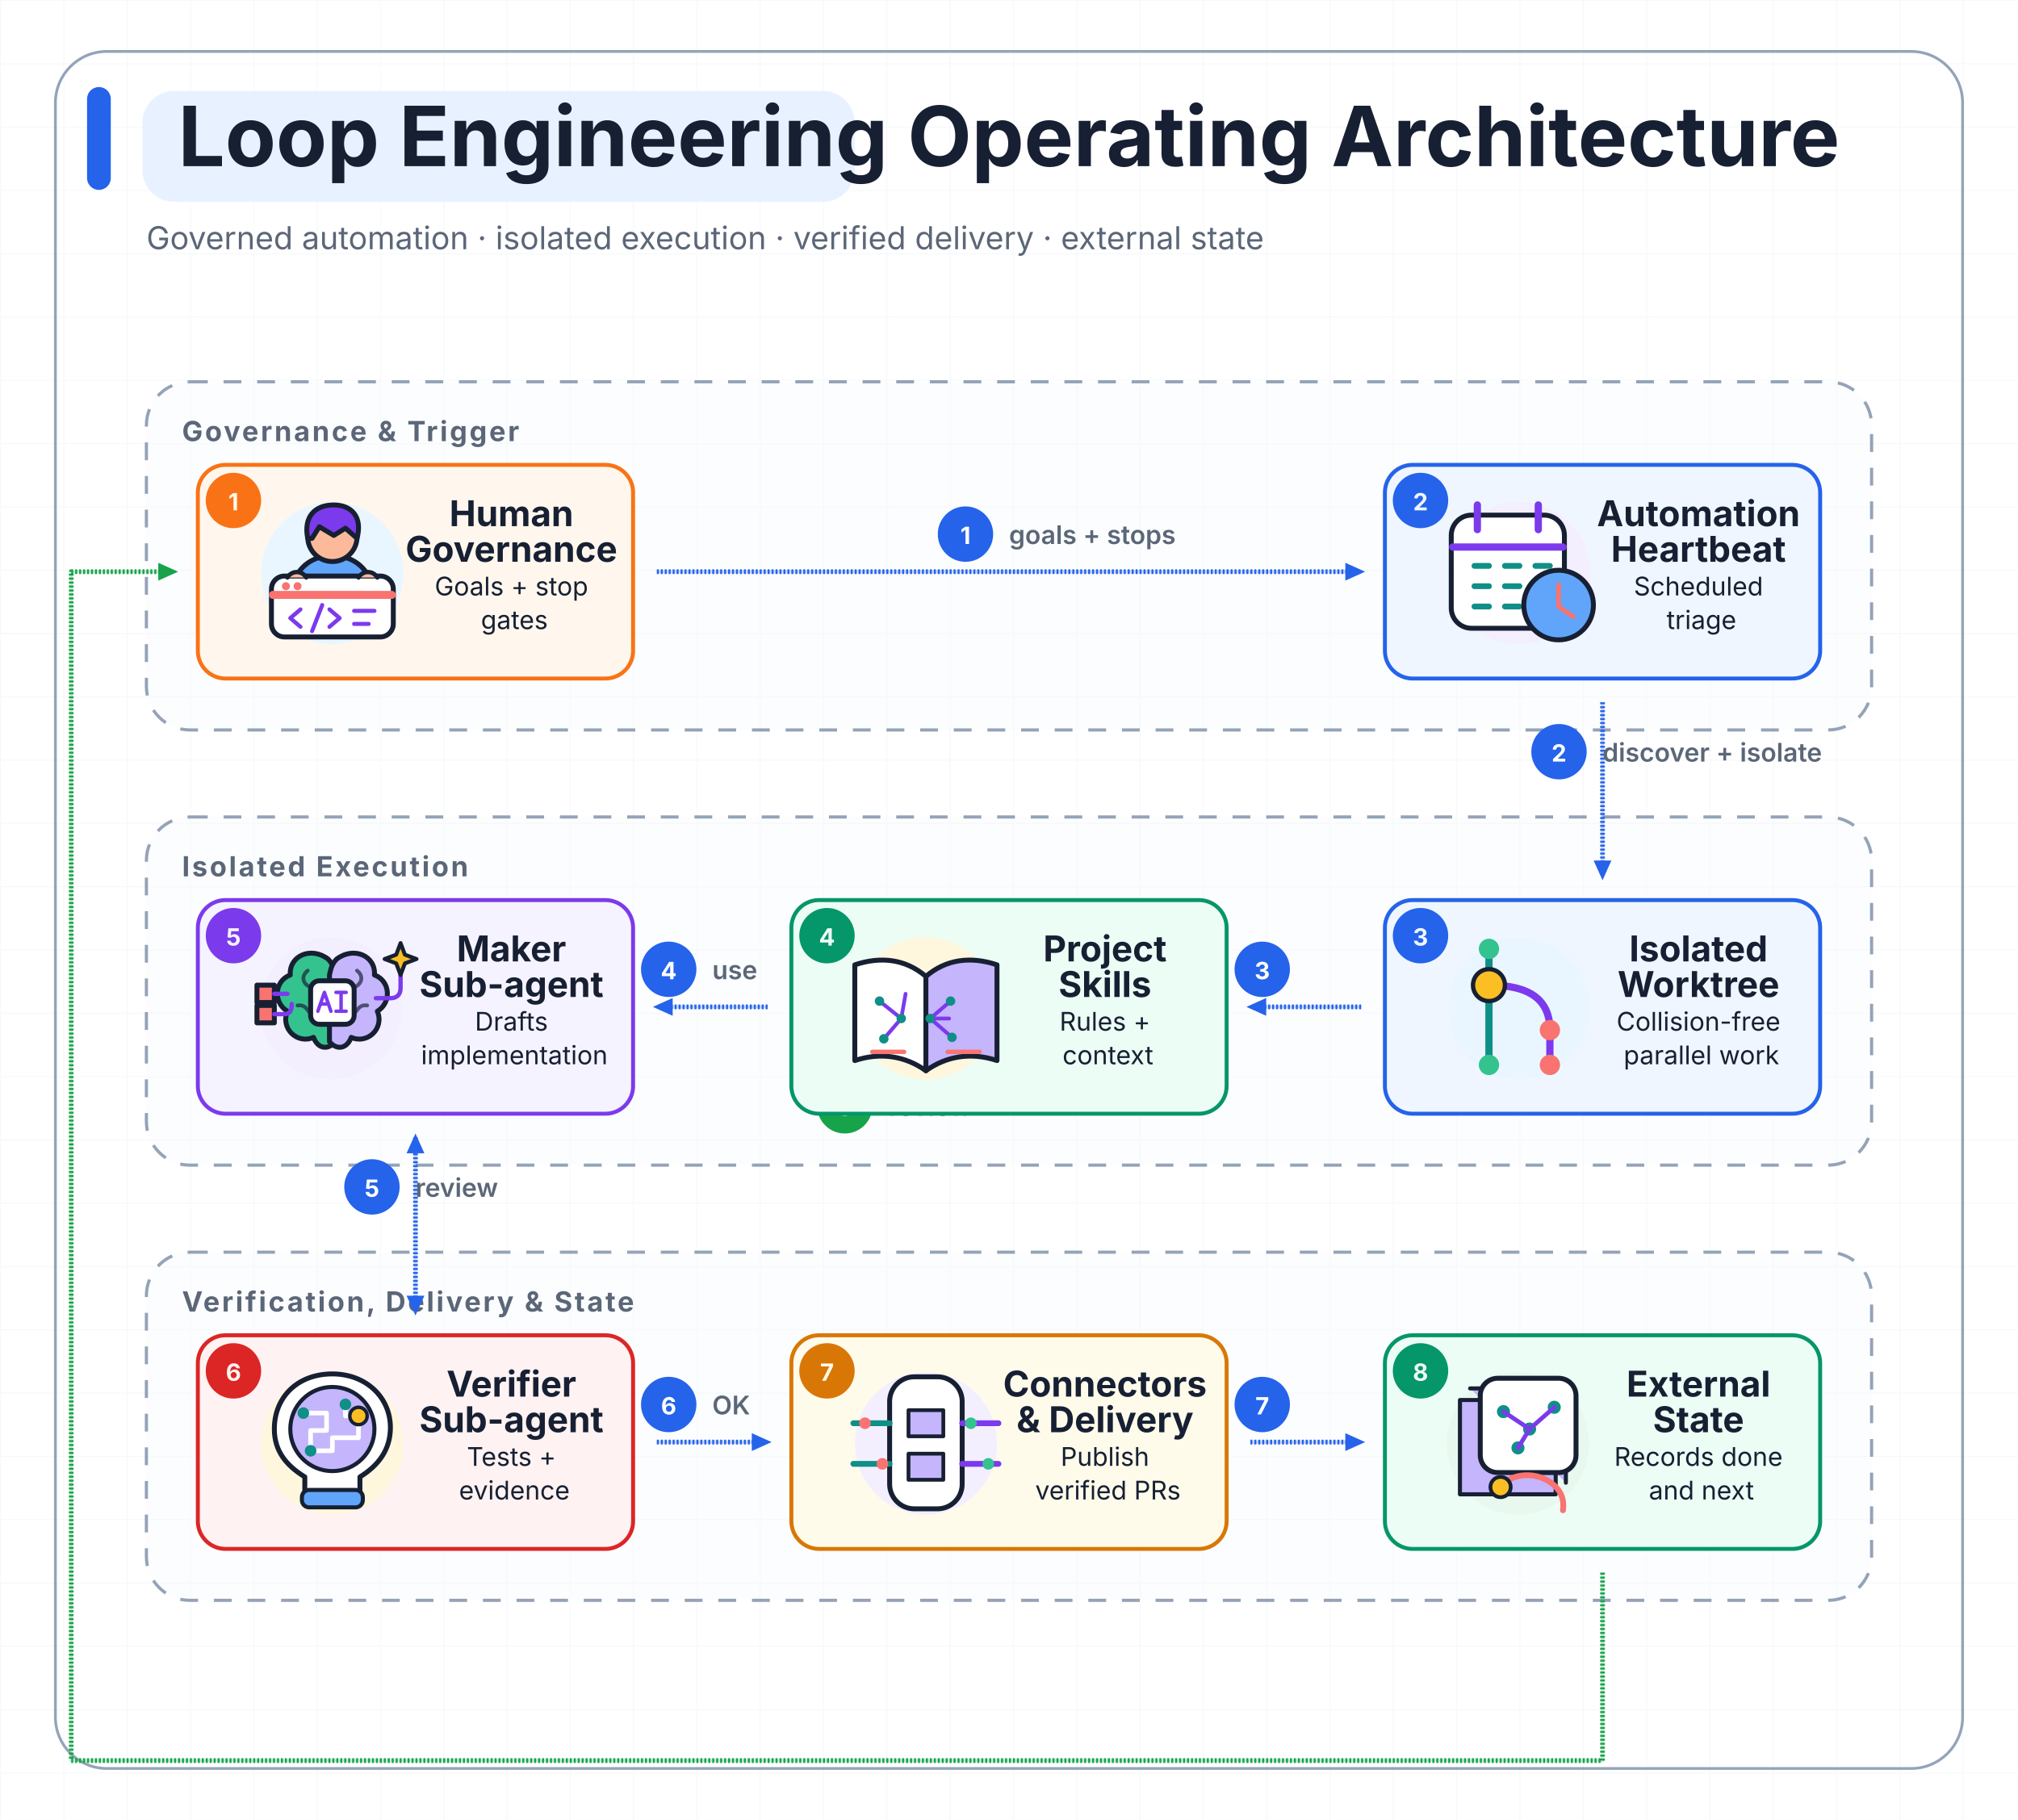
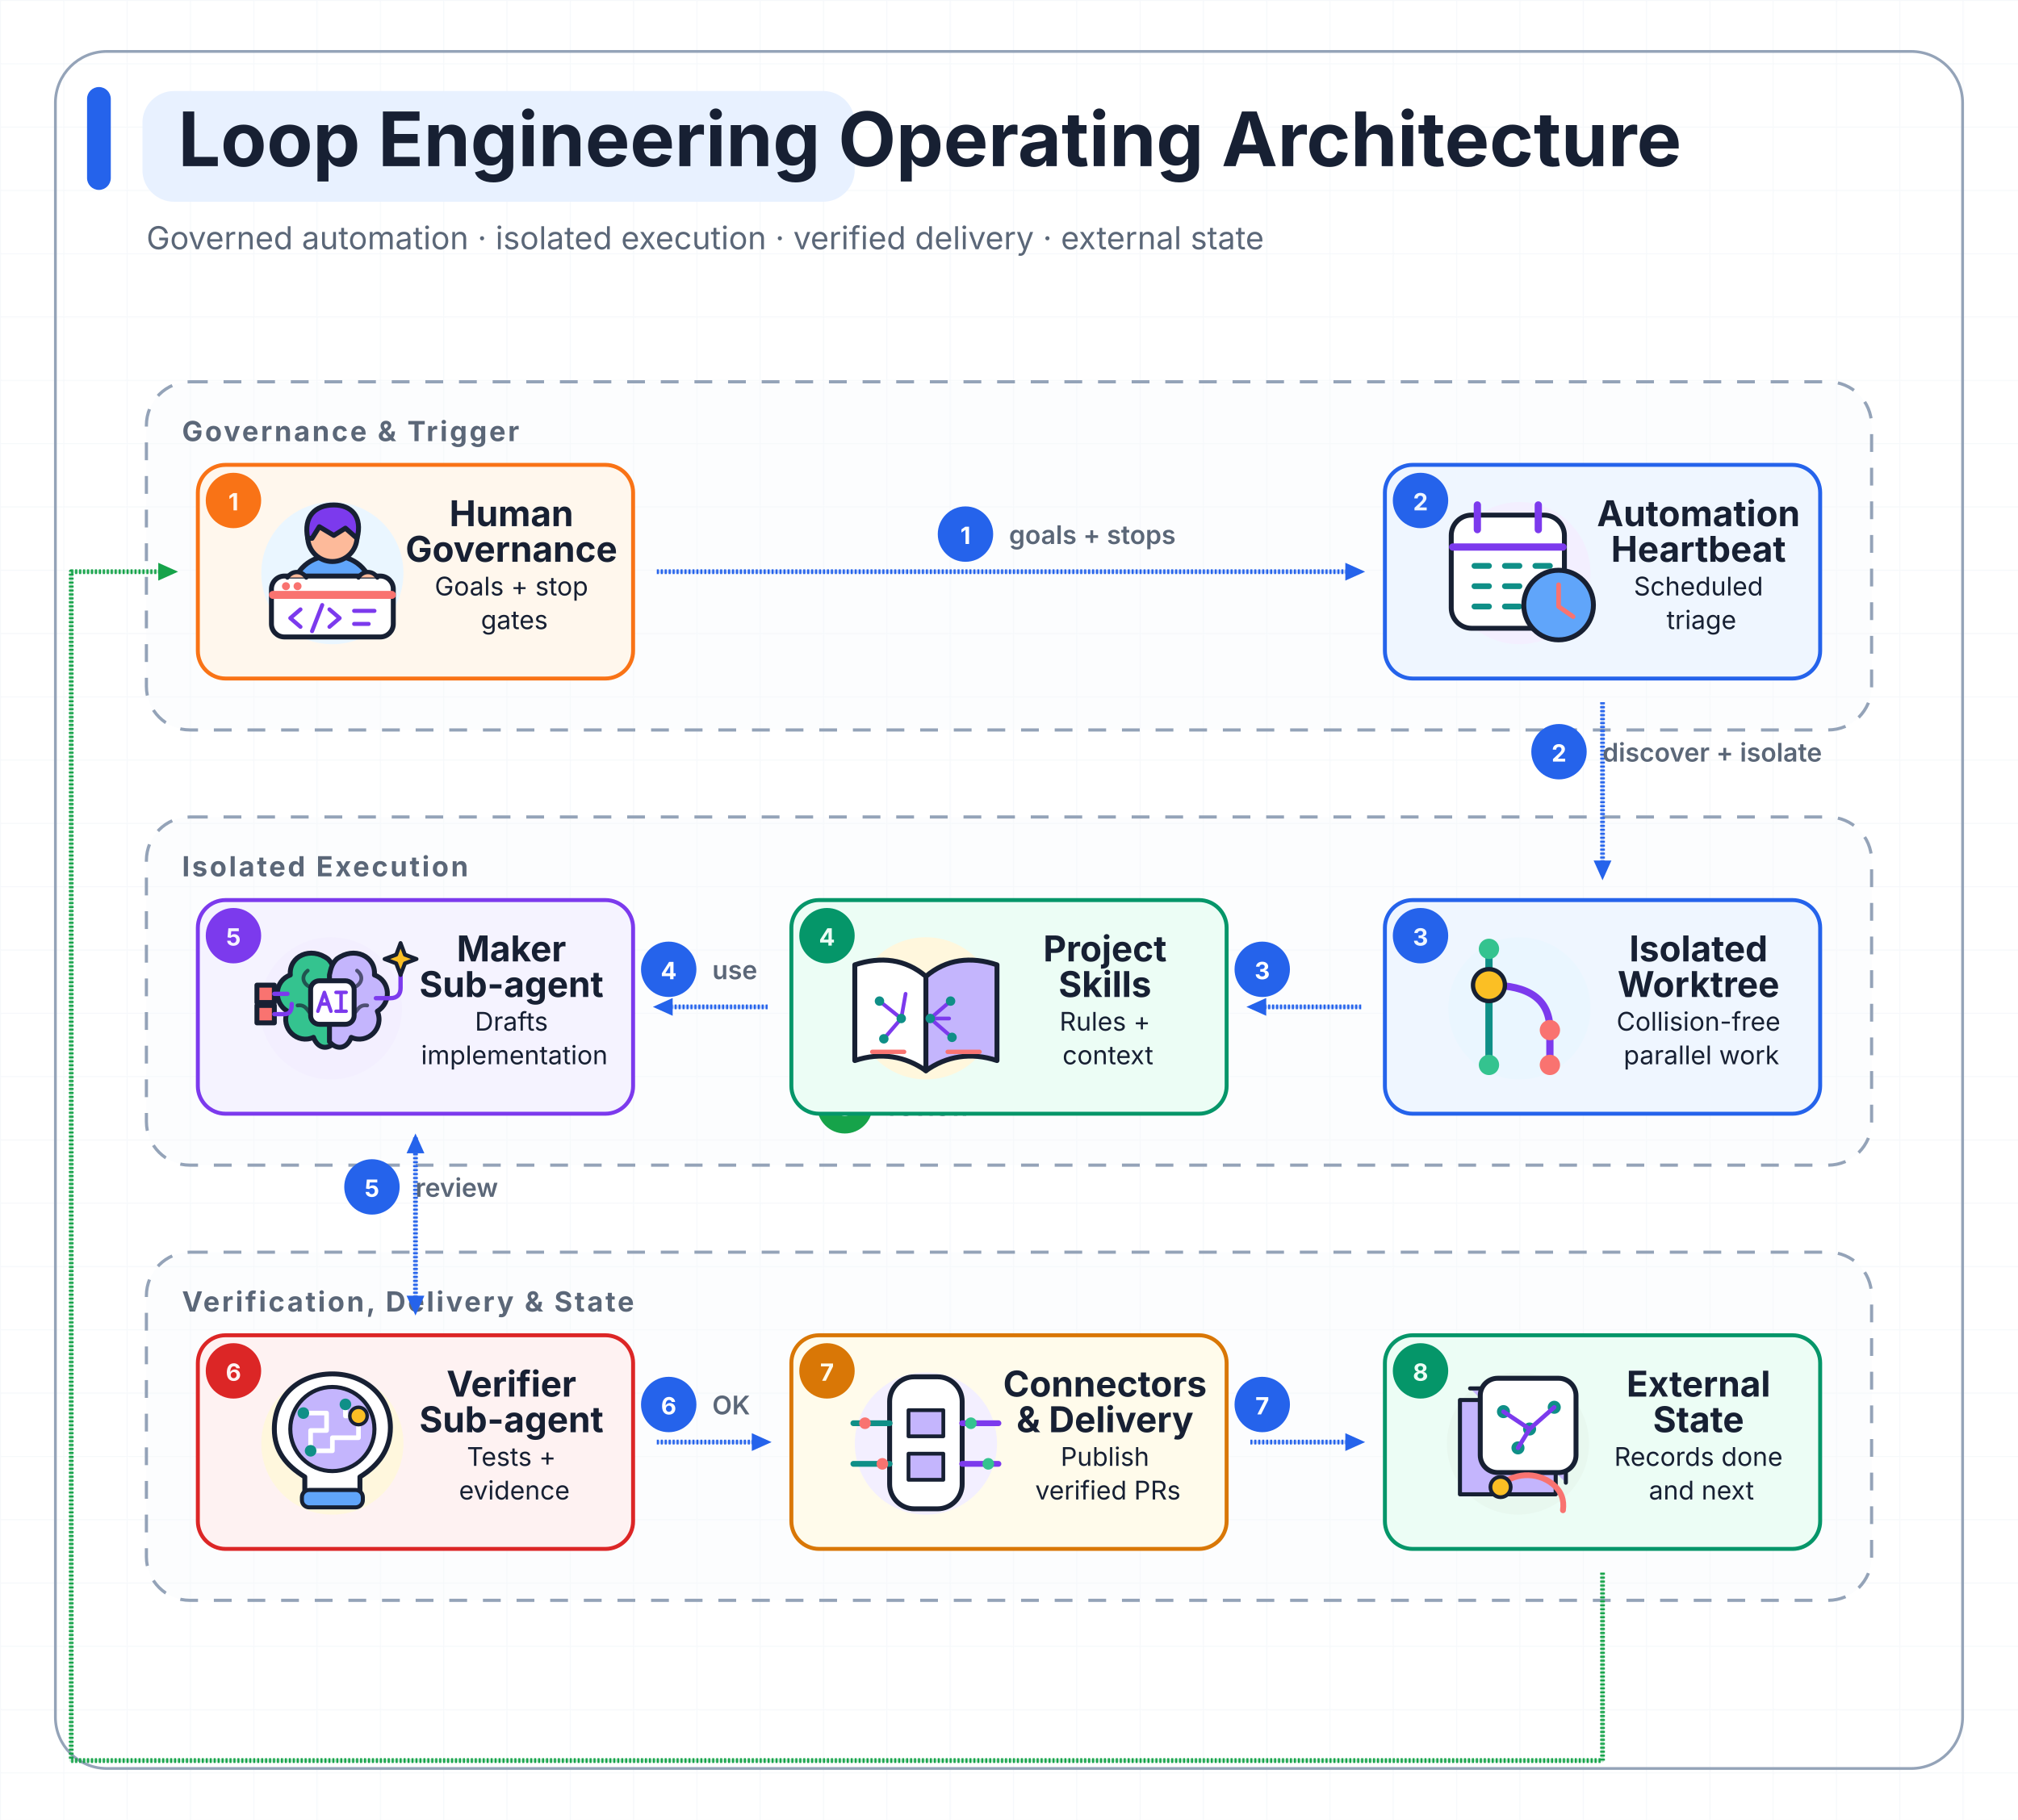
<svg xmlns="http://www.w3.org/2000/svg" width="1020" height="920" viewBox="0 0 1020 920" role="img" aria-labelledby="diagram-title diagram-desc" data-motion-profile="showcase-v1" data-motion-sequence="staged" data-motion-edge="packet-flow" data-motion-node="icon-performance" data-motion-group="border-scan" data-motion-title="highlight-sweep" data-motion-reduced="subtle" data-icon-system="illustrated" data-icon-system-version="2.5.0">
  <style>
-   .title { font: 700 42px ui-sans-serif, system-ui, -apple-system, BlinkMacSystemFont, "Segoe UI", sans-serif; letter-spacing: 0; }
+   .title { font: 700 38px ui-sans-serif, system-ui, -apple-system, BlinkMacSystemFont, "Segoe UI", sans-serif; letter-spacing: 0; }
  .subtitle { font: 400 16px ui-sans-serif, system-ui, -apple-system, BlinkMacSystemFont, "Segoe UI", sans-serif; }
  .node-title { font: 700 18px ui-sans-serif, system-ui, -apple-system, BlinkMacSystemFont, "Segoe UI", sans-serif; }
  .node-caption { font: 400 13px ui-sans-serif, system-ui, -apple-system, BlinkMacSystemFont, "Segoe UI", sans-serif; opacity: 0.84; }
  .group-label { font: 700 14px ui-sans-serif, system-ui, -apple-system, BlinkMacSystemFont, "Segoe UI", sans-serif; text-transform: uppercase; letter-spacing: 0.08em; }
  .edge-label { font: 600 13px ui-sans-serif, system-ui, -apple-system, BlinkMacSystemFont, "Segoe UI", sans-serif; }
  .step-label { font: 700 12px ui-sans-serif, system-ui, -apple-system, BlinkMacSystemFont, "Segoe UI", sans-serif; }
  .edge-flow { stroke-linecap: round; }
  .edge-draw, .edge-base { stroke-linecap: butt; stroke-linejoin: round; }
  .edge-particle { filter: url(#particle-glow); }
  .edge-arrow-particle { filter: url(#particle-glow); }
  .semantic-icon { vector-effect: non-scaling-stroke; }
  .semantic-icon-breathe { transform-box: fill-box; transform-origin: center; animation: semanticIconBreathe 2.8s ease-in-out infinite; }
  .icon-breathe-halo { pointer-events: none; filter: url(#particle-glow); }
  .node-glow, .node-burst { pointer-events: none; }
  #title-accent { transform-origin: 50px 70px; animation: titlePulse 4.8s ease-in-out infinite; }
  #title-highlight { transform-origin: 252px 74px; animation: titleSlide 5.6s ease-in-out infinite; }
  @keyframes titlePulse { 0%, 100% { opacity: 0.76; } 50% { opacity: 1; } }
  @keyframes titleSlide { 0%, 100% { transform: translateX(0); opacity: 0.9; } 50% { transform: translateX(8px); opacity: 1; } }
  @keyframes semanticIconBreathe { 0%, 100% { transform: scale(0.96); opacity: 0.72; } 50% { transform: scale(1.08); opacity: 1; } }
  @media (prefers-reduced-motion: reduce) {
    #title-accent, #title-highlight, .semantic-icon-breathe { animation: none; }
  }
</style>
  <rect width="100%" height="100%" fill="#ffffff" />
  <defs>
    <filter id="soft-glow" x="-40%" y="-40%" width="180%" height="180%">
      <feGaussianBlur stdDeviation="5" result="blur" />
      <feMerge>
        <feMergeNode in="blur" />
        <feMergeNode in="SourceGraphic" />
      </feMerge>
    </filter>
    <filter id="particle-glow" x="-80%" y="-80%" width="260%" height="260%">
      <feGaussianBlur stdDeviation="2.6" result="blur" />
      <feMerge>
        <feMergeNode in="blur" />
        <feMergeNode in="SourceGraphic" />
      </feMerge>
    </filter>
    <pattern id="grid" width="32" height="32" patternUnits="userSpaceOnUse">
      <path d="M 32 0 L 0 0 0 32" fill="none" stroke="#edf2f7" stroke-width="1" />
    </pattern>
  </defs>
  <rect width="100%" height="100%" fill="url(#grid)" opacity="0.52" />
  <rect x="28" y="26" width="964" height="868" rx="26" fill="none" stroke="#94a3b8" stroke-width="1.4" opacity="1.00" />
  <rect id="title-accent" x="44" y="44" width="12" height="52" rx="6" fill="#2563eb" style="animation:none" />
  <rect id="title-highlight" x="72" y="46" width="360" height="56" rx="16" fill="#e8f1ff" style="animation:none" />
  <text id="main-title" x="90" y="84" class="title" fill="#172033" opacity="1">
  Loop Engineering Operating Architecture
</text>
  <text x="74" y="126" class="subtitle" fill="#5b6778" opacity="1">
  Governed automation · isolated execution · verified delivery · external state
</text>
  <g id="group-governance-trigger" class="group" opacity="1">
    <rect x="74.0" y="193.0" width="872.0" height="176.0" rx="22" fill="#f8fafc" fill-opacity="0.34" stroke="#94a3b8" stroke-width="1.6" stroke-dasharray="9 8">
  </rect>
    <text x="92.0" y="223.0" class="group-label" fill="#5b6778">Governance &amp; Trigger</text>
  </g>
  <g id="group-isolated-execution" class="group" opacity="1">
    <rect x="74.0" y="413.0" width="872.0" height="176.0" rx="22" fill="#f8fafc" fill-opacity="0.34" stroke="#94a3b8" stroke-width="1.6" stroke-dasharray="9 8">
  </rect>
    <text x="92.0" y="443.0" class="group-label" fill="#5b6778">Isolated Execution</text>
  </g>
  <g id="group-verification-delivery" class="group" opacity="1">
    <rect x="74.0" y="633.0" width="872.0" height="176.0" rx="22" fill="#f8fafc" fill-opacity="0.34" stroke="#94a3b8" stroke-width="1.6" stroke-dasharray="9 8">
  </rect>
    <text x="92.0" y="663.0" class="group-label" fill="#5b6778">Verification, Delivery &amp; State</text>
  </g>
  <defs>
    <marker id="arrow-1" markerWidth="12" markerHeight="12" viewBox="0 0 12 12" refX="9" refY="6" orient="auto" markerUnits="userSpaceOnUse">
      <path d="M 1 1.5 L 11 6 L 1 10.5 z" fill="#2563eb" />
    </marker>
  </defs>
  <g class="edge" data-role="process">
    <path class="edge-base" d="M 810.0 355.0 L 810.0 443.0" fill="none" stroke="#2563eb" stroke-width="1.7" opacity="0.24" />
    <path class="edge-draw" d="M 810.0 355.0 L 810.0 443.0" fill="none" stroke="#2563eb" stroke-width="2.4" pathLength="1" stroke-dasharray="1" stroke-dashoffset="0" marker-end="url(#arrow-1)" />
    <circle cx="788.0" cy="380.0" r="14" fill="#2563eb" />
    <text x="788.0" y="385.0" class="step-label" fill="#ffffff" text-anchor="middle">2</text>
    <text x="810.0" y="385.0" class="edge-label" fill="#5b6778" opacity="1">
    discover + isolate
  </text>
  </g>
  <defs>
    <marker id="arrow-2" markerWidth="12" markerHeight="12" viewBox="0 0 12 12" refX="9" refY="6" orient="auto" markerUnits="userSpaceOnUse">
      <path d="M 1 1.5 L 11 6 L 1 10.5 z" fill="#2563eb" />
    </marker>
  </defs>
  <g class="edge" data-role="process">
    <path class="edge-base" d="M 688.0 509.0 L 632.0 509.0" fill="none" stroke="#2563eb" stroke-width="1.7" opacity="0.24" />
    <path class="edge-draw" d="M 688.0 509.0 L 632.0 509.0" fill="none" stroke="#2563eb" stroke-width="2.4" pathLength="1" stroke-dasharray="1" stroke-dashoffset="0" marker-end="url(#arrow-2)" />
    <circle cx="638.0" cy="490.0" r="14" fill="#2563eb" />
    <text x="638.0" y="495.0" class="step-label" fill="#ffffff" text-anchor="middle">3</text>
    <text x="660.0" y="495.0" class="edge-label" fill="#5b6778" opacity="1">

  </text>
  </g>
  <defs>
    <marker id="arrow-3" markerWidth="12" markerHeight="12" viewBox="0 0 12 12" refX="9" refY="6" orient="auto" markerUnits="userSpaceOnUse">
      <path d="M 1 1.5 L 11 6 L 1 10.5 z" fill="#2563eb" />
    </marker>
  </defs>
  <g class="edge" data-role="process">
    <path class="edge-base" d="M 388.0 509.0 L 332.0 509.0" fill="none" stroke="#2563eb" stroke-width="1.7" opacity="0.24" />
    <path class="edge-draw" d="M 388.0 509.0 L 332.0 509.0" fill="none" stroke="#2563eb" stroke-width="2.4" pathLength="1" stroke-dasharray="1" stroke-dashoffset="0" marker-end="url(#arrow-3)" />
    <circle cx="338.0" cy="490.0" r="14" fill="#2563eb" />
    <text x="338.0" y="495.0" class="step-label" fill="#ffffff" text-anchor="middle">4</text>
    <text x="360.0" y="495.0" class="edge-label" fill="#5b6778" opacity="1">
    use
  </text>
  </g>
  <defs>
    <marker id="arrow-4" markerWidth="12" markerHeight="12" viewBox="0 0 12 12" refX="9" refY="6" orient="auto-start-reverse" markerUnits="userSpaceOnUse">
      <path d="M 1 1.5 L 11 6 L 1 10.5 z" fill="#2563eb" />
    </marker>
  </defs>
  <g class="edge" data-role="process">
    <path class="edge-base" d="M 210.0 575.0 L 210.0 663.0" fill="none" stroke="#2563eb" stroke-width="1.7" opacity="0.24" />
    <path class="edge-draw" d="M 210.0 575.0 L 210.0 663.0" fill="none" stroke="#2563eb" stroke-width="2.4" pathLength="1" stroke-dasharray="1" stroke-dashoffset="0" marker-start="url(#arrow-4)" marker-end="url(#arrow-4)" />
    <circle cx="188.0" cy="600.0" r="14" fill="#2563eb" />
    <text x="188.0" y="605.0" class="step-label" fill="#ffffff" text-anchor="middle">5</text>
    <text x="210.0" y="605.0" class="edge-label" fill="#5b6778" opacity="1">
    review
  </text>
  </g>
  <defs>
    <marker id="arrow-5" markerWidth="12" markerHeight="12" viewBox="0 0 12 12" refX="9" refY="6" orient="auto" markerUnits="userSpaceOnUse">
      <path d="M 1 1.5 L 11 6 L 1 10.5 z" fill="#2563eb" />
    </marker>
  </defs>
  <g class="edge" data-role="process">
    <path class="edge-base" d="M 332.0 729.0 L 388.0 729.0" fill="none" stroke="#2563eb" stroke-width="1.7" opacity="0.24" />
    <path class="edge-draw" d="M 332.0 729.0 L 388.0 729.0" fill="none" stroke="#2563eb" stroke-width="2.4" pathLength="1" stroke-dasharray="1" stroke-dashoffset="0" marker-end="url(#arrow-5)" />
    <circle cx="338.0" cy="710.0" r="14" fill="#2563eb" />
    <text x="338.0" y="715.0" class="step-label" fill="#ffffff" text-anchor="middle">6</text>
    <text x="360.0" y="715.0" class="edge-label" fill="#5b6778" opacity="1">
    OK
  </text>
  </g>
  <defs>
    <marker id="arrow-6" markerWidth="12" markerHeight="12" viewBox="0 0 12 12" refX="9" refY="6" orient="auto" markerUnits="userSpaceOnUse">
      <path d="M 1 1.5 L 11 6 L 1 10.5 z" fill="#2563eb" />
    </marker>
  </defs>
  <g class="edge" data-role="process">
    <path class="edge-base" d="M 632.0 729.0 L 688.0 729.0" fill="none" stroke="#2563eb" stroke-width="1.7" opacity="0.24" />
    <path class="edge-draw" d="M 632.0 729.0 L 688.0 729.0" fill="none" stroke="#2563eb" stroke-width="2.4" pathLength="1" stroke-dasharray="1" stroke-dashoffset="0" marker-end="url(#arrow-6)" />
    <circle cx="638.0" cy="710.0" r="14" fill="#2563eb" />
    <text x="638.0" y="715.0" class="step-label" fill="#ffffff" text-anchor="middle">7</text>
    <text x="660.0" y="715.0" class="edge-label" fill="#5b6778" opacity="1">

  </text>
  </g>
  <defs>
    <marker id="arrow-7" markerWidth="12" markerHeight="12" viewBox="0 0 12 12" refX="9" refY="6" orient="auto" markerUnits="userSpaceOnUse">
      <path d="M 1 1.5 L 11 6 L 1 10.5 z" fill="#16a34a" />
    </marker>
  </defs>
  <g class="edge" data-role="output">
    <path class="edge-base" d="M 810.0 795.0 L 810.0 890.0 L 36.0 890.0 L 36.0 289.0 L 88.0 289.0" fill="none" stroke="#16a34a" stroke-width="1.7" opacity="0.24" />
    <path class="edge-draw" d="M 810.0 795.0 L 810.0 890.0 L 36.0 890.0 L 36.0 289.0 L 88.0 289.0" fill="none" stroke="#16a34a" stroke-width="2.4" pathLength="1" stroke-dasharray="1" stroke-dashoffset="0" marker-end="url(#arrow-7)" />
    <circle cx="427.0" cy="559.0" r="14" fill="#16a34a" />
    <text x="427.0" y="564.0" class="step-label" fill="#ffffff" text-anchor="middle">8</text>
    <text x="449.0" y="564.0" class="edge-label" fill="#5b6778" opacity="1">
    review
  </text>
  </g>
  <defs>
    <marker id="arrow-8" markerWidth="12" markerHeight="12" viewBox="0 0 12 12" refX="9" refY="6" orient="auto" markerUnits="userSpaceOnUse">
      <path d="M 1 1.5 L 11 6 L 1 10.5 z" fill="#2563eb" />
    </marker>
  </defs>
  <g class="edge" data-role="process">
    <path class="edge-base" d="M 332.0 289.0 L 688.0 289.0" fill="none" stroke="#2563eb" stroke-width="1.7" opacity="0.24" />
    <path class="edge-draw" d="M 332.0 289.0 L 688.0 289.0" fill="none" stroke="#2563eb" stroke-width="2.4" pathLength="1" stroke-dasharray="1" stroke-dashoffset="0" marker-end="url(#arrow-8)" />
    <circle cx="488.0" cy="270.0" r="14" fill="#2563eb" />
    <text x="488.0" y="275.0" class="step-label" fill="#ffffff" text-anchor="middle">1</text>
    <text x="510.0" y="275.0" class="edge-label" fill="#5b6778" opacity="1">
    goals + stops
  </text>
  </g>
  <g id="node-automation-heartbeat" class="node motion-node" data-role="process" opacity="1">
    <rect class="node-surface" x="700.0" y="235.0" width="220.0" height="108.0" rx="14.0" fill="#eff6ff" stroke="#2563eb" stroke-width="2.0" />
    <g class="semantic-icon-wrap semantic-icon-character-wrap semantic-icon-illustrated-wrap" data-icon="scheduler" data-node-id="automation-heartbeat" opacity="1">
      <g id="icon-automation-heartbeat-root" class="semantic-icon semantic-icon-illustrated" data-icon-system="illustrated" data-icon-system-version="2.5.0" data-semantic-role="schedule-plan-trigger-repeat" data-rest-opacity="1" transform="translate(724.0 245.0) scale(0.7333)">
        <g class="illustrated-character-motion-shell">
          <circle id="icon-automation-heartbeat-wash" class="illustrated-part illustrated-wash" data-rest-opacity="1" cx="60" cy="61" r="49" fill="#f3efff" stroke="none" stroke-width="3.4" stroke-linecap="round" stroke-linejoin="round" />
          <rect id="icon-automation-heartbeat-calendar-shell" class="illustrated-part illustrated-calendar-shell" data-rest-opacity="1" x="13" y="21" width="78" height="78" rx="14" fill="#ffffff" stroke="#172033" stroke-width="3.4" stroke-linecap="round" stroke-linejoin="round" />
          <path id="icon-automation-heartbeat-calendar-header" class="illustrated-part illustrated-calendar-header" data-rest-opacity="1" d="M14 43h76M31 14v17m42-17v17" fill="none" stroke="#7c3aed" stroke-width="5" stroke-linecap="round" stroke-linejoin="round" />
          <path id="icon-automation-heartbeat-date-grid" class="illustrated-part illustrated-date-grid" data-rest-opacity="1" d="M29 56h10m11 0h10m11 0h10M29 70h10m11 0h10m11 0h10M29 84h10m11 0h10" fill="none" stroke="#0f8f87" stroke-width="4" stroke-linecap="round" stroke-linejoin="round" />
          <circle id="icon-automation-heartbeat-clock-face" class="illustrated-part illustrated-clock-face" data-rest-opacity="1" cx="87" cy="83" r="24" fill="#60a5fa" stroke="#172033" stroke-width="3.4" stroke-linecap="round" stroke-linejoin="round" />
          <path id="icon-automation-heartbeat-clock-hands" class="illustrated-part illustrated-clock-hands" data-rest-opacity="1" d="M87 69v15l10 7" fill="none" stroke="#f97370" stroke-width="3.2" stroke-linecap="round" stroke-linejoin="round" />
        </g>
      </g>
    </g>
    <circle cx="718.0" cy="253.0" r="14" fill="#2563eb" />
    <text x="718.0" y="258.0" class="step-label" fill="#eff6ff" text-anchor="middle">2</text>
    <text x="860.0" y="266.0" class="node-text-block" text-anchor="middle" fill="#172033">
      <tspan x="860.0" dy="0" class="node-title" textLength="88.0" lengthAdjust="spacingAndGlyphs">Automation</tspan>
      <tspan x="860.0" dy="18" class="node-title" textLength="88.0" lengthAdjust="spacingAndGlyphs">Heartbeat</tspan>
      <tspan x="860.0" dy="17" class="node-caption">Scheduled</tspan>
      <tspan x="860.0" dy="17" class="node-caption">triage</tspan>
    </text>
  </g>
  <g id="node-isolated-worktree" class="node motion-node" data-role="process" opacity="1">
    <rect class="node-surface" x="700.0" y="455.0" width="220.0" height="108.0" rx="14.0" fill="#eff6ff" stroke="#2563eb" stroke-width="2.0" />
    <g class="semantic-icon-wrap semantic-icon-character-wrap semantic-icon-illustrated-wrap" data-icon="branch" data-node-id="isolated-worktree" opacity="1">
      <g id="icon-isolated-worktree-root" class="semantic-icon semantic-icon-illustrated" data-icon-system="illustrated" data-icon-system-version="2.5.0" data-semantic-role="branch-diverge-develop-rejoin" data-rest-opacity="1" transform="translate(724.0 465.0) scale(0.7333)">
        <g class="illustrated-character-motion-shell">
          <circle id="icon-isolated-worktree-wash" class="illustrated-part illustrated-wash" data-rest-opacity="1" cx="60" cy="61" r="49" fill="#eaf6ff" stroke="none" stroke-width="3.4" stroke-linecap="round" stroke-linejoin="round" />
          <path id="icon-isolated-worktree-main-rail" class="illustrated-part illustrated-main-rail" data-rest-opacity="1" d="M39 20v80" fill="none" stroke="#0f8f87" stroke-width="5" stroke-linecap="round" stroke-linejoin="round" />
          <path id="icon-isolated-worktree-branch-rail" class="illustrated-part illustrated-branch-rail" data-rest-opacity="1" d="M39 45c28 0 42 10 42 31v24" fill="none" stroke="#7c3aed" stroke-width="5" stroke-linecap="round" stroke-linejoin="round" />
          <path id="icon-isolated-worktree-main-nodes" class="illustrated-part illustrated-main-nodes" data-rest-opacity="1" d="M39 20h0m0 25h0m0 55h0" fill="none" stroke="#34c38f" stroke-width="14" stroke-linecap="round" stroke-linejoin="round" />
          <path id="icon-isolated-worktree-branch-nodes" class="illustrated-part illustrated-branch-nodes" data-rest-opacity="1" d="M81 76h0m0 24h0" fill="none" stroke="#f97370" stroke-width="14" stroke-linecap="round" stroke-linejoin="round" />
          <circle id="icon-isolated-worktree-branch-focus" class="illustrated-part illustrated-branch-focus" data-rest-opacity="1" cx="39" cy="45" r="11" fill="#fbbf24" stroke="#172033" stroke-width="3" stroke-linecap="round" stroke-linejoin="round" />
        </g>
      </g>
    </g>
    <circle cx="718.0" cy="473.0" r="14" fill="#2563eb" />
    <text x="718.0" y="478.0" class="step-label" fill="#eff6ff" text-anchor="middle">3</text>
    <text x="860.0" y="486.0" class="node-text-block" text-anchor="middle" fill="#172033">
      <tspan x="860.0" dy="0" class="node-title">Isolated</tspan>
      <tspan x="860.0" dy="18" class="node-title">Worktree</tspan>
      <tspan x="860.0" dy="17" class="node-caption" textLength="88.0" lengthAdjust="spacingAndGlyphs">Collision-free</tspan>
      <tspan x="860.0" dy="17" class="node-caption" textLength="88.0" lengthAdjust="spacingAndGlyphs">parallel work</tspan>
    </text>
  </g>
  <g id="node-project-skills" class="node motion-node" data-role="memory" opacity="1">
    <rect class="node-surface" x="400.0" y="455.0" width="220.0" height="108.0" rx="14.0" fill="#ecfdf5" stroke="#059669" stroke-width="2.0" />
    <g class="semantic-icon-wrap semantic-icon-character-wrap semantic-icon-illustrated-wrap" data-icon="knowledge-base" data-node-id="project-skills" opacity="1">
      <g id="icon-project-skills-root" class="semantic-icon semantic-icon-illustrated" data-icon-system="illustrated" data-icon-system-version="2.5.0" data-semantic-role="knowledge-curate-connect-reference" data-rest-opacity="1" transform="translate(424.0 465.0) scale(0.7333)">
        <g class="illustrated-character-motion-shell">
          <circle id="icon-project-skills-wash" class="illustrated-part illustrated-wash" data-rest-opacity="1" cx="60" cy="61" r="49" fill="#fff7dd" stroke="none" stroke-width="3.4" stroke-linecap="round" stroke-linejoin="round" />
          <path id="icon-project-skills-book-left" class="illustrated-part illustrated-book-left" data-rest-opacity="1" d="M11 31c18-6 35-4 49 8v65c-14-10-31-13-49-7Z" fill="#ffffff" stroke="#172033" stroke-width="3.4" stroke-linecap="round" stroke-linejoin="round" />
          <path id="icon-project-skills-book-right" class="illustrated-part illustrated-book-right" data-rest-opacity="1" d="M109 31c-18-6-35-4-49 8v65c14-10 31-13 49-7Z" fill="#c4b5fd" stroke="#172033" stroke-width="3.4" stroke-linecap="round" stroke-linejoin="round" />
          <path id="icon-project-skills-book-spine" class="illustrated-part illustrated-book-spine" data-rest-opacity="1" d="M60 39v65" fill="none" stroke="#172033" stroke-width="3" stroke-linecap="round" stroke-linejoin="round" />
          <path id="icon-project-skills-knowledge-links" class="illustrated-part illustrated-knowledge-links" data-rest-opacity="1" d="M28 56 43 68 31 82m15-31-3 17m34-12-14 12 15 13m-15-13 13 0" fill="none" stroke="#7c3aed" stroke-width="2.6" stroke-linecap="round" stroke-linejoin="round" />
          <path id="icon-project-skills-knowledge-points" class="illustrated-part illustrated-knowledge-points" data-rest-opacity="1" d="M28 56h0M43 68h0M31 82h0M77 56h0M63 68h0M78 81h0" fill="none" stroke="#0f8f87" stroke-width="6.5" stroke-linecap="round" stroke-linejoin="round" />
          <path id="icon-project-skills-reference-lines" class="illustrated-part illustrated-reference-lines" data-rest-opacity="1" d="M23 91h22M75 91h22" fill="none" stroke="#f97370" stroke-width="3" stroke-linecap="round" stroke-linejoin="round" />
        </g>
      </g>
    </g>
    <circle cx="418.0" cy="473.0" r="14" fill="#059669" />
    <text x="418.0" y="478.0" class="step-label" fill="#ecfdf5" text-anchor="middle">4</text>
    <text x="560.0" y="486.0" class="node-text-block" text-anchor="middle" fill="#172033">
      <tspan x="560.0" dy="0" class="node-title">Project</tspan>
      <tspan x="560.0" dy="18" class="node-title">Skills</tspan>
      <tspan x="560.0" dy="17" class="node-caption">Rules +</tspan>
      <tspan x="560.0" dy="17" class="node-caption">context</tspan>
    </text>
  </g>
  <g id="node-maker-agent" class="node motion-node" data-role="agent" opacity="1">
    <rect class="node-surface" x="100.0" y="455.0" width="220.0" height="108.0" rx="14.0" fill="#f5f3ff" stroke="#7c3aed" stroke-width="2.0" />
    <g class="semantic-icon-wrap semantic-icon-character-wrap semantic-icon-illustrated-wrap" data-icon="agent" data-node-id="maker-agent" opacity="1">
      <g id="icon-maker-agent-root" class="semantic-icon semantic-icon-illustrated" data-icon-system="illustrated" data-icon-system-version="2.5.0" data-semantic-role="input-reason-result" data-rest-opacity="1" transform="translate(124.0 465.0) scale(0.7333)">
        <g class="illustrated-character-motion-shell">
          <circle id="icon-maker-agent-wash" class="illustrated-part illustrated-wash" data-rest-opacity="1" cx="59" cy="61" r="49" fill="#f3efff" stroke="none" stroke-width="3.4" stroke-linecap="round" stroke-linejoin="round" />
          <path id="icon-maker-agent-brain-left" class="illustrated-part illustrated-brain-left" data-rest-opacity="1" d="M57 27C45 18 30 25 31 38c-11 4-12 19-2 25-5 12 7 23 18 18 3 8 10 9 15 3V38c-1-5-2-8-5-11Z" fill="#34c38f" stroke="#172033" stroke-width="3.4" stroke-linecap="round" stroke-linejoin="round" />
          <path id="icon-maker-agent-brain-right" class="illustrated-part illustrated-brain-right" data-rest-opacity="1" d="M63 27c12-9 27-2 26 11 11 4 12 19 2 25 5 12-7 23-18 18-3 8-10 9-15 3V38c1-5 2-8 5-11Z" fill="#c4b5fd" stroke="#172033" stroke-width="3.4" stroke-linecap="round" stroke-linejoin="round" />
          <path id="icon-maker-agent-brain-detail" class="illustrated-part illustrated-brain-detail" data-rest-opacity="0.68" d="M43 35c-5 4-3 9 1 11m-8 13c7-1 7 6 12 8m29-32c5 4 3 9-1 11m8 13c-7-1-7 6-12 8" opacity="0.68" fill="none" stroke="#172033" stroke-width="2.6" stroke-linecap="round" stroke-linejoin="round" />
          <rect id="icon-maker-agent-processor" class="illustrated-part illustrated-processor" data-rest-opacity="1" x="45" y="42" width="30" height="30" rx="6" fill="#ffffff" stroke="#172033" stroke-width="3.4" stroke-linecap="round" stroke-linejoin="round" />
          <path id="icon-maker-agent-processor-core" class="illustrated-part illustrated-processor-core" data-rest-opacity="1" d="M50 63l4.5-13L59 63m-7.3-5h5.6M62.5 50h7m-3.5 0v13m-3.5 0h7" fill="none" stroke="#7c3aed" stroke-width="2.4" stroke-linecap="round" stroke-linejoin="round" />
          <path id="icon-maker-agent-input-nodes" class="illustrated-part illustrated-input-nodes" data-rest-opacity="1" d="M8 45h12v12H8Zm0 26h12V59H8Z" fill="#f97370" stroke="#172033" stroke-width="3.4" stroke-linecap="round" stroke-linejoin="round" />
          <path id="icon-maker-agent-input-path" class="illustrated-part illustrated-input-path" data-rest-opacity="1" d="M20 51h9m-9 14h7c4 0 5-3 5-7" fill="none" stroke="#7c3aed" stroke-width="3" stroke-linecap="round" stroke-linejoin="round" />
          <path id="icon-maker-agent-output-path" class="illustrated-part illustrated-output-path" data-rest-opacity="1" d="M90 54h10c5 0 7-3 7-7V35" fill="none" stroke="#7c3aed" stroke-width="3" stroke-linecap="round" stroke-linejoin="round" />
          <path id="icon-maker-agent-result" class="illustrated-part illustrated-result" data-rest-opacity="1" d="M107 16l3 8 8 3-8 3-3 8-3-8-8-3 8-3Z" fill="#fbbf24" stroke="#172033" stroke-width="2.7" stroke-linecap="round" stroke-linejoin="round" />
        </g>
      </g>
    </g>
    <circle cx="118.0" cy="473.0" r="14" fill="#7c3aed" />
    <text x="118.0" y="478.0" class="step-label" fill="#f5f3ff" text-anchor="middle">5</text>
    <text x="260.0" y="486.0" class="node-text-block" text-anchor="middle" fill="#172033">
      <tspan x="260.0" dy="0" class="node-title">Maker</tspan>
      <tspan x="260.0" dy="18" class="node-title" textLength="88.0" lengthAdjust="spacingAndGlyphs">Sub-agent</tspan>
      <tspan x="260.0" dy="17" class="node-caption">Drafts</tspan>
      <tspan x="260.0" dy="17" class="node-caption" textLength="88.0" lengthAdjust="spacingAndGlyphs">implementation</tspan>
    </text>
  </g>
  <g id="node-verifier-agent" class="node motion-node" data-role="risk" opacity="1">
    <rect class="node-surface" x="100.0" y="675.0" width="220.0" height="108.0" rx="14.0" fill="#fef2f2" stroke="#dc2626" stroke-width="2.0" />
    <g class="semantic-icon-wrap semantic-icon-character-wrap semantic-icon-illustrated-wrap" data-icon="reasoning" data-node-id="verifier-agent" opacity="1">
      <g id="icon-verifier-agent-root" class="semantic-icon semantic-icon-illustrated" data-icon-system="illustrated" data-icon-system-version="2.5.0" data-semantic-role="premise-connect-infer-conclude" data-rest-opacity="1" transform="translate(124.0 685.0) scale(0.7333)">
        <g class="illustrated-character-motion-shell">
          <circle id="icon-verifier-agent-wash" class="illustrated-part illustrated-wash" data-rest-opacity="1" cx="60" cy="61" r="49" fill="#fff7dd" stroke="none" stroke-width="3.4" stroke-linecap="round" stroke-linejoin="round" />
          <path id="icon-verifier-agent-reasoning-shell" class="illustrated-part illustrated-reasoning-shell" data-rest-opacity="1" d="M60 13c-24 0-40 16-40 38 0 15 8 25 21 33v11h38V84c13-8 21-19 21-34 0-21-17-37-40-37Z" fill="#ffffff" stroke="#172033" stroke-width="3.4" stroke-linecap="round" stroke-linejoin="round" />
          <circle id="icon-verifier-agent-thought-field" class="illustrated-part illustrated-thought-field" data-rest-opacity="1" cx="60" cy="51" r="29" fill="#c4b5fd" stroke="#172033" stroke-width="2.8" stroke-linecap="round" stroke-linejoin="round" />
          <path id="icon-verifier-agent-reasoning-path" class="illustrated-part illustrated-reasoning-path" data-rest-opacity="1" d="M40 40h16v12H45v14h15V57h18V42h-9v-8" fill="none" stroke="#ffffff" stroke-width="3.2" stroke-linecap="round" stroke-linejoin="round" />
          <path id="icon-verifier-agent-premise-points" class="illustrated-part illustrated-premise-points" data-rest-opacity="1" d="M40 40h0M45 66h0M69 34h0" fill="none" stroke="#0f8f87" stroke-width="8" stroke-linecap="round" stroke-linejoin="round" />
          <circle id="icon-verifier-agent-conclusion-point" class="illustrated-part illustrated-conclusion-point" data-rest-opacity="1" cx="78" cy="42" r="6" fill="#fbbf24" stroke="#172033" stroke-width="2.4" stroke-linecap="round" stroke-linejoin="round" />
          <rect id="icon-verifier-agent-insight-base" class="illustrated-part illustrated-insight-base" data-rest-opacity="1" x="39" y="93" width="42" height="12" rx="5" fill="#60a5fa" stroke="#172033" stroke-width="2.8" stroke-linecap="round" stroke-linejoin="round" />
        </g>
      </g>
    </g>
    <circle cx="118.0" cy="693.0" r="14" fill="#dc2626" />
    <text x="118.0" y="698.0" class="step-label" fill="#fef2f2" text-anchor="middle">6</text>
    <text x="260.0" y="706.0" class="node-text-block" text-anchor="middle" fill="#172033">
      <tspan x="260.0" dy="0" class="node-title">Verifier</tspan>
      <tspan x="260.0" dy="18" class="node-title" textLength="88.0" lengthAdjust="spacingAndGlyphs">Sub-agent</tspan>
      <tspan x="260.0" dy="17" class="node-caption">Tests +</tspan>
      <tspan x="260.0" dy="17" class="node-caption">evidence</tspan>
    </text>
  </g>
  <g id="node-tool-connectors" class="node motion-node" data-role="tool" opacity="1">
    <rect class="node-surface" x="400.0" y="675.0" width="220.0" height="108.0" rx="14.0" fill="#fffbeb" stroke="#d97706" stroke-width="2.0" />
    <g class="semantic-icon-wrap semantic-icon-character-wrap semantic-icon-illustrated-wrap" data-icon="gateway" data-node-id="tool-connectors" opacity="1">
      <g id="icon-tool-connectors-root" class="semantic-icon semantic-icon-illustrated" data-icon-system="illustrated" data-icon-system-version="2.5.0" data-semantic-role="traffic-admit-route-mediate" data-rest-opacity="1" transform="translate(424.0 685.0) scale(0.7333)">
        <g class="illustrated-character-motion-shell">
          <circle id="icon-tool-connectors-wash" class="illustrated-part illustrated-wash" data-rest-opacity="1" cx="60" cy="61" r="49" fill="#f3efff" stroke="none" stroke-width="3.4" stroke-linecap="round" stroke-linejoin="round" />
          <rect id="icon-tool-connectors-boundary-appliance" class="illustrated-part illustrated-boundary-appliance" data-rest-opacity="1" x="35" y="15" width="50" height="91" rx="17" fill="#ffffff" stroke="#172033" stroke-width="3.4" stroke-linecap="round" stroke-linejoin="round" />
          <path id="icon-tool-connectors-policy-core" class="illustrated-part illustrated-policy-core" data-rest-opacity="1" d="M48 38h24v18H48Zm0 30h24v18H48Z" fill="#c4b5fd" stroke="#172033" stroke-width="2.6" stroke-linecap="round" stroke-linejoin="round" />
          <path id="icon-tool-connectors-inbound-lanes" class="illustrated-part illustrated-inbound-lanes" data-rest-opacity="1" d="M10 47h25M10 75h25" fill="none" stroke="#0f8f87" stroke-width="4" stroke-linecap="round" stroke-linejoin="round" />
          <path id="icon-tool-connectors-outbound-lanes" class="illustrated-part illustrated-outbound-lanes" data-rest-opacity="1" d="M85 47h25M85 75h25" fill="none" stroke="#7c3aed" stroke-width="4" stroke-linecap="round" stroke-linejoin="round" />
          <path id="icon-tool-connectors-request-packets" class="illustrated-part illustrated-request-packets" data-rest-opacity="1" d="M18 47h0m12 28h0" fill="none" stroke="#f97370" stroke-width="8" stroke-linecap="round" stroke-linejoin="round" />
          <path id="icon-tool-connectors-response-packets" class="illustrated-part illustrated-response-packets" data-rest-opacity="1" d="M91 47h0m12 28h0" fill="none" stroke="#34c38f" stroke-width="8" stroke-linecap="round" stroke-linejoin="round" />
        </g>
      </g>
    </g>
    <circle cx="418.0" cy="693.0" r="14" fill="#d97706" />
    <text x="418.0" y="698.0" class="step-label" fill="#fffbeb" text-anchor="middle">7</text>
    <text x="560.0" y="706.0" class="node-text-block" text-anchor="middle" fill="#172033">
      <tspan x="560.0" dy="0" class="node-title" textLength="88.0" lengthAdjust="spacingAndGlyphs">Connectors</tspan>
      <tspan x="560.0" dy="18" class="node-title" textLength="88.0" lengthAdjust="spacingAndGlyphs">&amp; Delivery</tspan>
      <tspan x="560.0" dy="17" class="node-caption">Publish</tspan>
      <tspan x="560.0" dy="17" class="node-caption" textLength="88.0" lengthAdjust="spacingAndGlyphs">verified PRs</tspan>
    </text>
  </g>
  <g id="node-external-state" class="node motion-node" data-role="memory" opacity="1">
    <rect class="node-surface" x="700.0" y="675.0" width="220.0" height="108.0" rx="14.0" fill="#ecfdf5" stroke="#059669" stroke-width="2.0" />
    <g class="semantic-icon-wrap semantic-icon-character-wrap semantic-icon-illustrated-wrap" data-icon="memory" data-node-id="external-state" opacity="1">
      <g id="icon-external-state-root" class="semantic-icon semantic-icon-illustrated" data-icon-system="illustrated" data-icon-system-version="2.5.0" data-semantic-role="context-capture-index-recall" data-rest-opacity="1" transform="translate(724.0 685.0) scale(0.7333)">
        <g class="illustrated-character-motion-shell">
          <circle id="icon-external-state-wash" class="illustrated-part illustrated-wash" data-rest-opacity="1" cx="59" cy="61" r="49" fill="#e8f8ef" stroke="none" stroke-width="3.4" stroke-linecap="round" stroke-linejoin="round" />
          <path id="icon-external-state-context-stack" class="illustrated-part illustrated-context-stack" data-rest-opacity="1" d="M19 31h66v65H19Zm7-8h66v65" fill="#c4b5fd" stroke="#172033" stroke-width="2.8" stroke-linecap="round" stroke-linejoin="round" />
          <rect id="icon-external-state-context-card" class="illustrated-part illustrated-context-card" data-rest-opacity="1" x="33" y="16" width="66" height="65" rx="12" fill="#ffffff" stroke="#172033" stroke-width="3.4" stroke-linecap="round" stroke-linejoin="round" />
          <path id="icon-external-state-context-nodes" class="illustrated-part illustrated-context-nodes" data-rest-opacity="1" d="M49 39h0m18 12h0m17-15h0m-25 28h0" fill="none" stroke="#0f8f87" stroke-width="9" stroke-linecap="round" stroke-linejoin="round" />
          <path id="icon-external-state-context-links" class="illustrated-part illustrated-context-links" data-rest-opacity="1" d="M49 39 67 51m0 0 17-15M67 51l-8 13" fill="none" stroke="#7c3aed" stroke-width="3" stroke-linecap="round" stroke-linejoin="round" />
          <path id="icon-external-state-recall-orbit" class="illustrated-part illustrated-recall-orbit" data-rest-opacity="1" d="M46 91c9-10 26-11 37-2 6 5 8 11 7 18" fill="none" stroke="#f97370" stroke-width="4" stroke-linecap="round" stroke-linejoin="round" />
          <circle id="icon-external-state-recall-focus" class="illustrated-part illustrated-recall-focus" data-rest-opacity="1" cx="47" cy="91" r="7" fill="#fbbf24" stroke="#172033" stroke-width="2.6" stroke-linecap="round" stroke-linejoin="round" />
        </g>
      </g>
    </g>
    <circle cx="718.0" cy="693.0" r="14" fill="#059669" />
    <text x="718.0" y="698.0" class="step-label" fill="#ecfdf5" text-anchor="middle">8</text>
    <text x="860.0" y="706.0" class="node-text-block" text-anchor="middle" fill="#172033">
      <tspan x="860.0" dy="0" class="node-title">External</tspan>
      <tspan x="860.0" dy="18" class="node-title">State</tspan>
      <tspan x="860.0" dy="17" class="node-caption" textLength="88.0" lengthAdjust="spacingAndGlyphs">Records done</tspan>
      <tspan x="860.0" dy="17" class="node-caption">and next</tspan>
    </text>
  </g>
  <g id="node-human-engineer" class="node motion-node" data-role="actor" opacity="1">
    <rect class="node-surface" x="100.0" y="235.0" width="220.0" height="108.0" rx="14.0" fill="#fff7ed" stroke="#f97316" stroke-width="2.0" />
    <g class="semantic-icon-wrap semantic-icon-character-wrap semantic-icon-illustrated-wrap" data-icon="developer" data-node-id="human-engineer" opacity="1">
      <g id="icon-human-engineer-root" class="semantic-icon semantic-icon-illustrated" data-icon-system="illustrated" data-icon-system-version="2.5.0" data-semantic-role="person-code-build-deliver" data-rest-opacity="1" transform="translate(124.0 245.0) scale(0.7333)">
        <g class="illustrated-character-motion-shell">
          <circle id="icon-human-engineer-wash" class="illustrated-part illustrated-wash" data-rest-opacity="1" cx="60" cy="61" r="49" fill="#eaf6ff" stroke="none" stroke-width="3.4" stroke-linecap="round" stroke-linejoin="round" />
          <path id="icon-human-engineer-body" class="illustrated-part illustrated-body" data-rest-opacity="1" d="M31 75c3-17 14-26 29-26s26 9 29 26Z" fill="#60a5fa" stroke="#172033" stroke-width="3.4" stroke-linecap="round" stroke-linejoin="round" />
          <circle id="icon-human-engineer-head" class="illustrated-part illustrated-head" data-rest-opacity="1" cx="60" cy="36" r="17" fill="#fdba9a" stroke="#172033" stroke-width="3.4" stroke-linecap="round" stroke-linejoin="round" />
          <path id="icon-human-engineer-hair" class="illustrated-part illustrated-hair" data-rest-opacity="1" d="M43 37c-3-15 5-23 18-23 12 0 20 8 16 23l-8-7-8 5-10-6-5 8Z" fill="#7c3aed" stroke="#172033" stroke-width="3.4" stroke-linecap="round" stroke-linejoin="round" />
          <rect id="icon-human-engineer-code-console" class="illustrated-part illustrated-code-console" data-rest-opacity="1" x="18" y="63" width="84" height="42" rx="9" fill="#ffffff" stroke="#172033" stroke-width="3.4" stroke-linecap="round" stroke-linejoin="round" />
          <path id="icon-human-engineer-console-header" class="illustrated-part illustrated-console-header" data-rest-opacity="1" d="M19 76h82M28 70h0m8 0h0" fill="none" stroke="#f97370" stroke-width="5.5" stroke-linecap="round" stroke-linejoin="round" />
          <path id="icon-human-engineer-code-glyphs" class="illustrated-part illustrated-code-glyphs" data-rest-opacity="1" d="m38 86-7 6 7 6m20-12 7 6-7 6m-5-15-7 18M75 87h14m-14 9h10" fill="none" stroke="#7c3aed" stroke-width="2.8" stroke-linecap="round" stroke-linejoin="round" />
          <path id="icon-human-engineer-hands" class="illustrated-part illustrated-hands" data-rest-opacity="1" d="M29 64c3-5 10-5 13 0m36 0c3-5 10-5 13 0" fill="#fdba9a" stroke="#172033" stroke-width="3" stroke-linecap="round" stroke-linejoin="round" />
        </g>
      </g>
    </g>
    <circle cx="118.0" cy="253.0" r="14" fill="#f97316" />
    <text x="118.0" y="258.0" class="step-label" fill="#fff7ed" text-anchor="middle">1</text>
    <text x="260.0" y="266.0" class="node-text-block" text-anchor="middle" fill="#172033">
      <tspan x="260.0" dy="0" class="node-title">Human</tspan>
      <tspan x="260.0" dy="18" class="node-title" textLength="88.0" lengthAdjust="spacingAndGlyphs">Governance</tspan>
      <tspan x="260.0" dy="17" class="node-caption" textLength="88.0" lengthAdjust="spacingAndGlyphs">Goals + stop</tspan>
      <tspan x="260.0" dy="17" class="node-caption">gates</tspan>
    </text>
  </g>
</svg>
